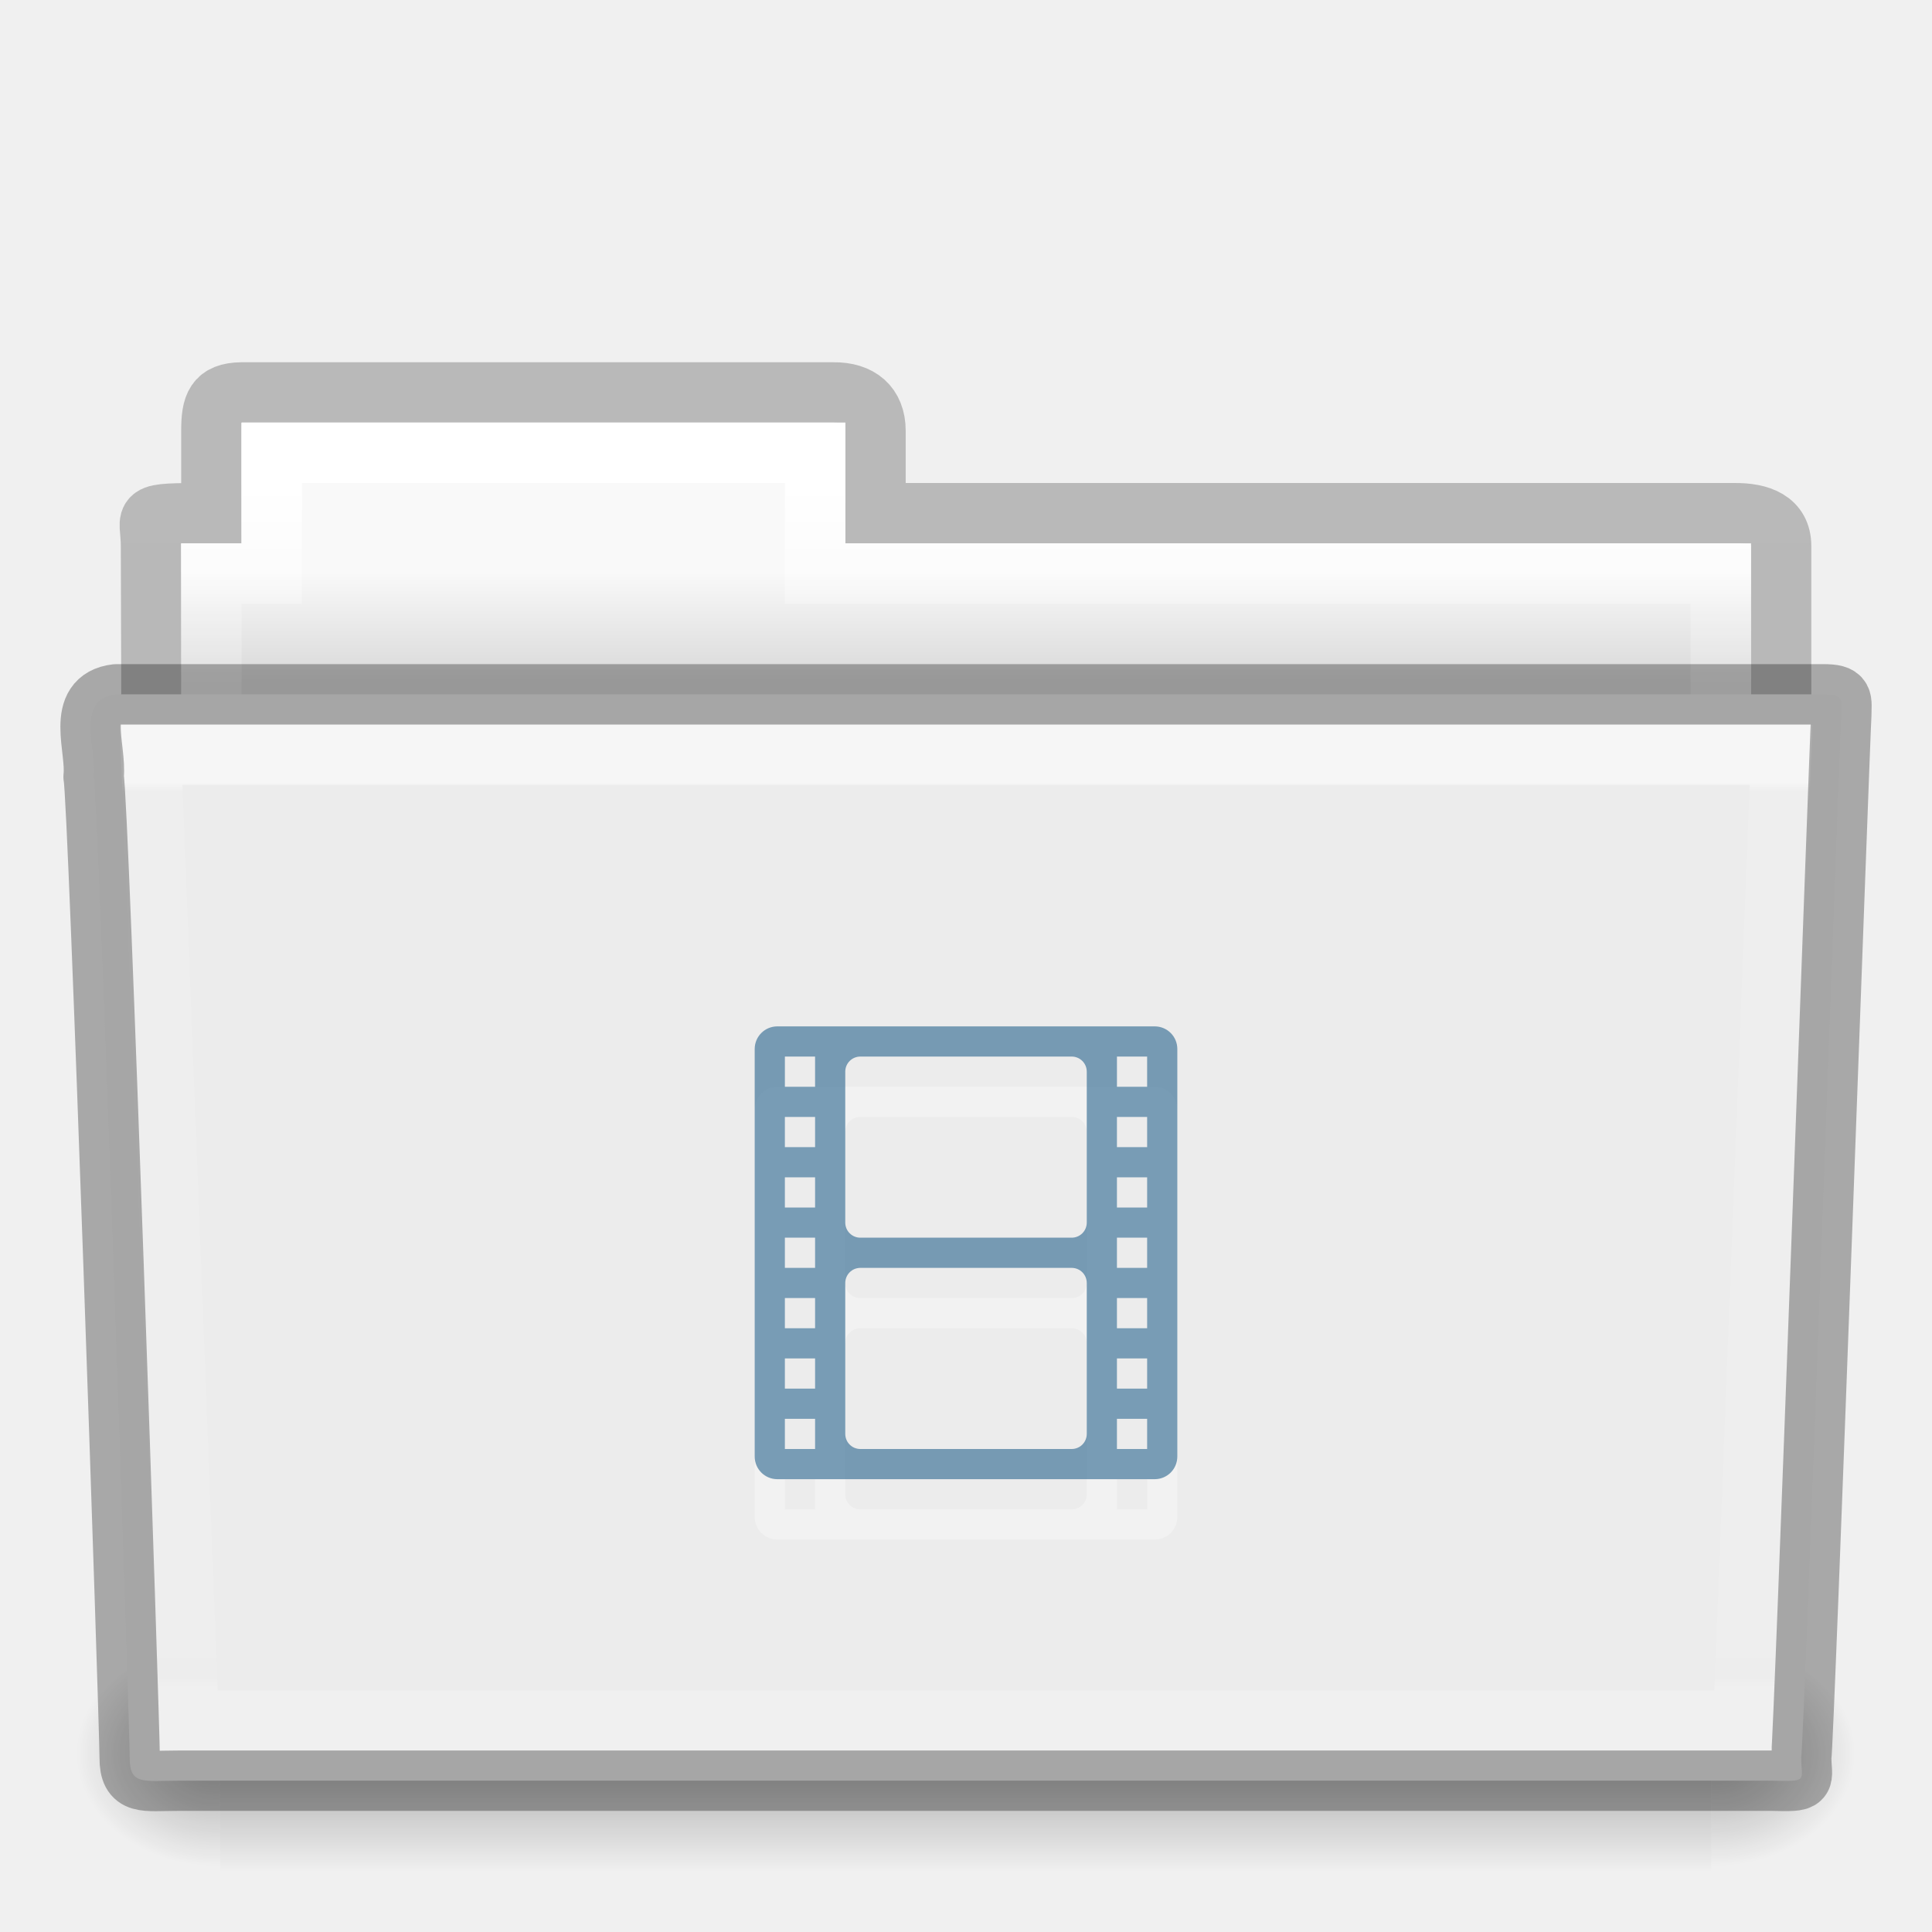
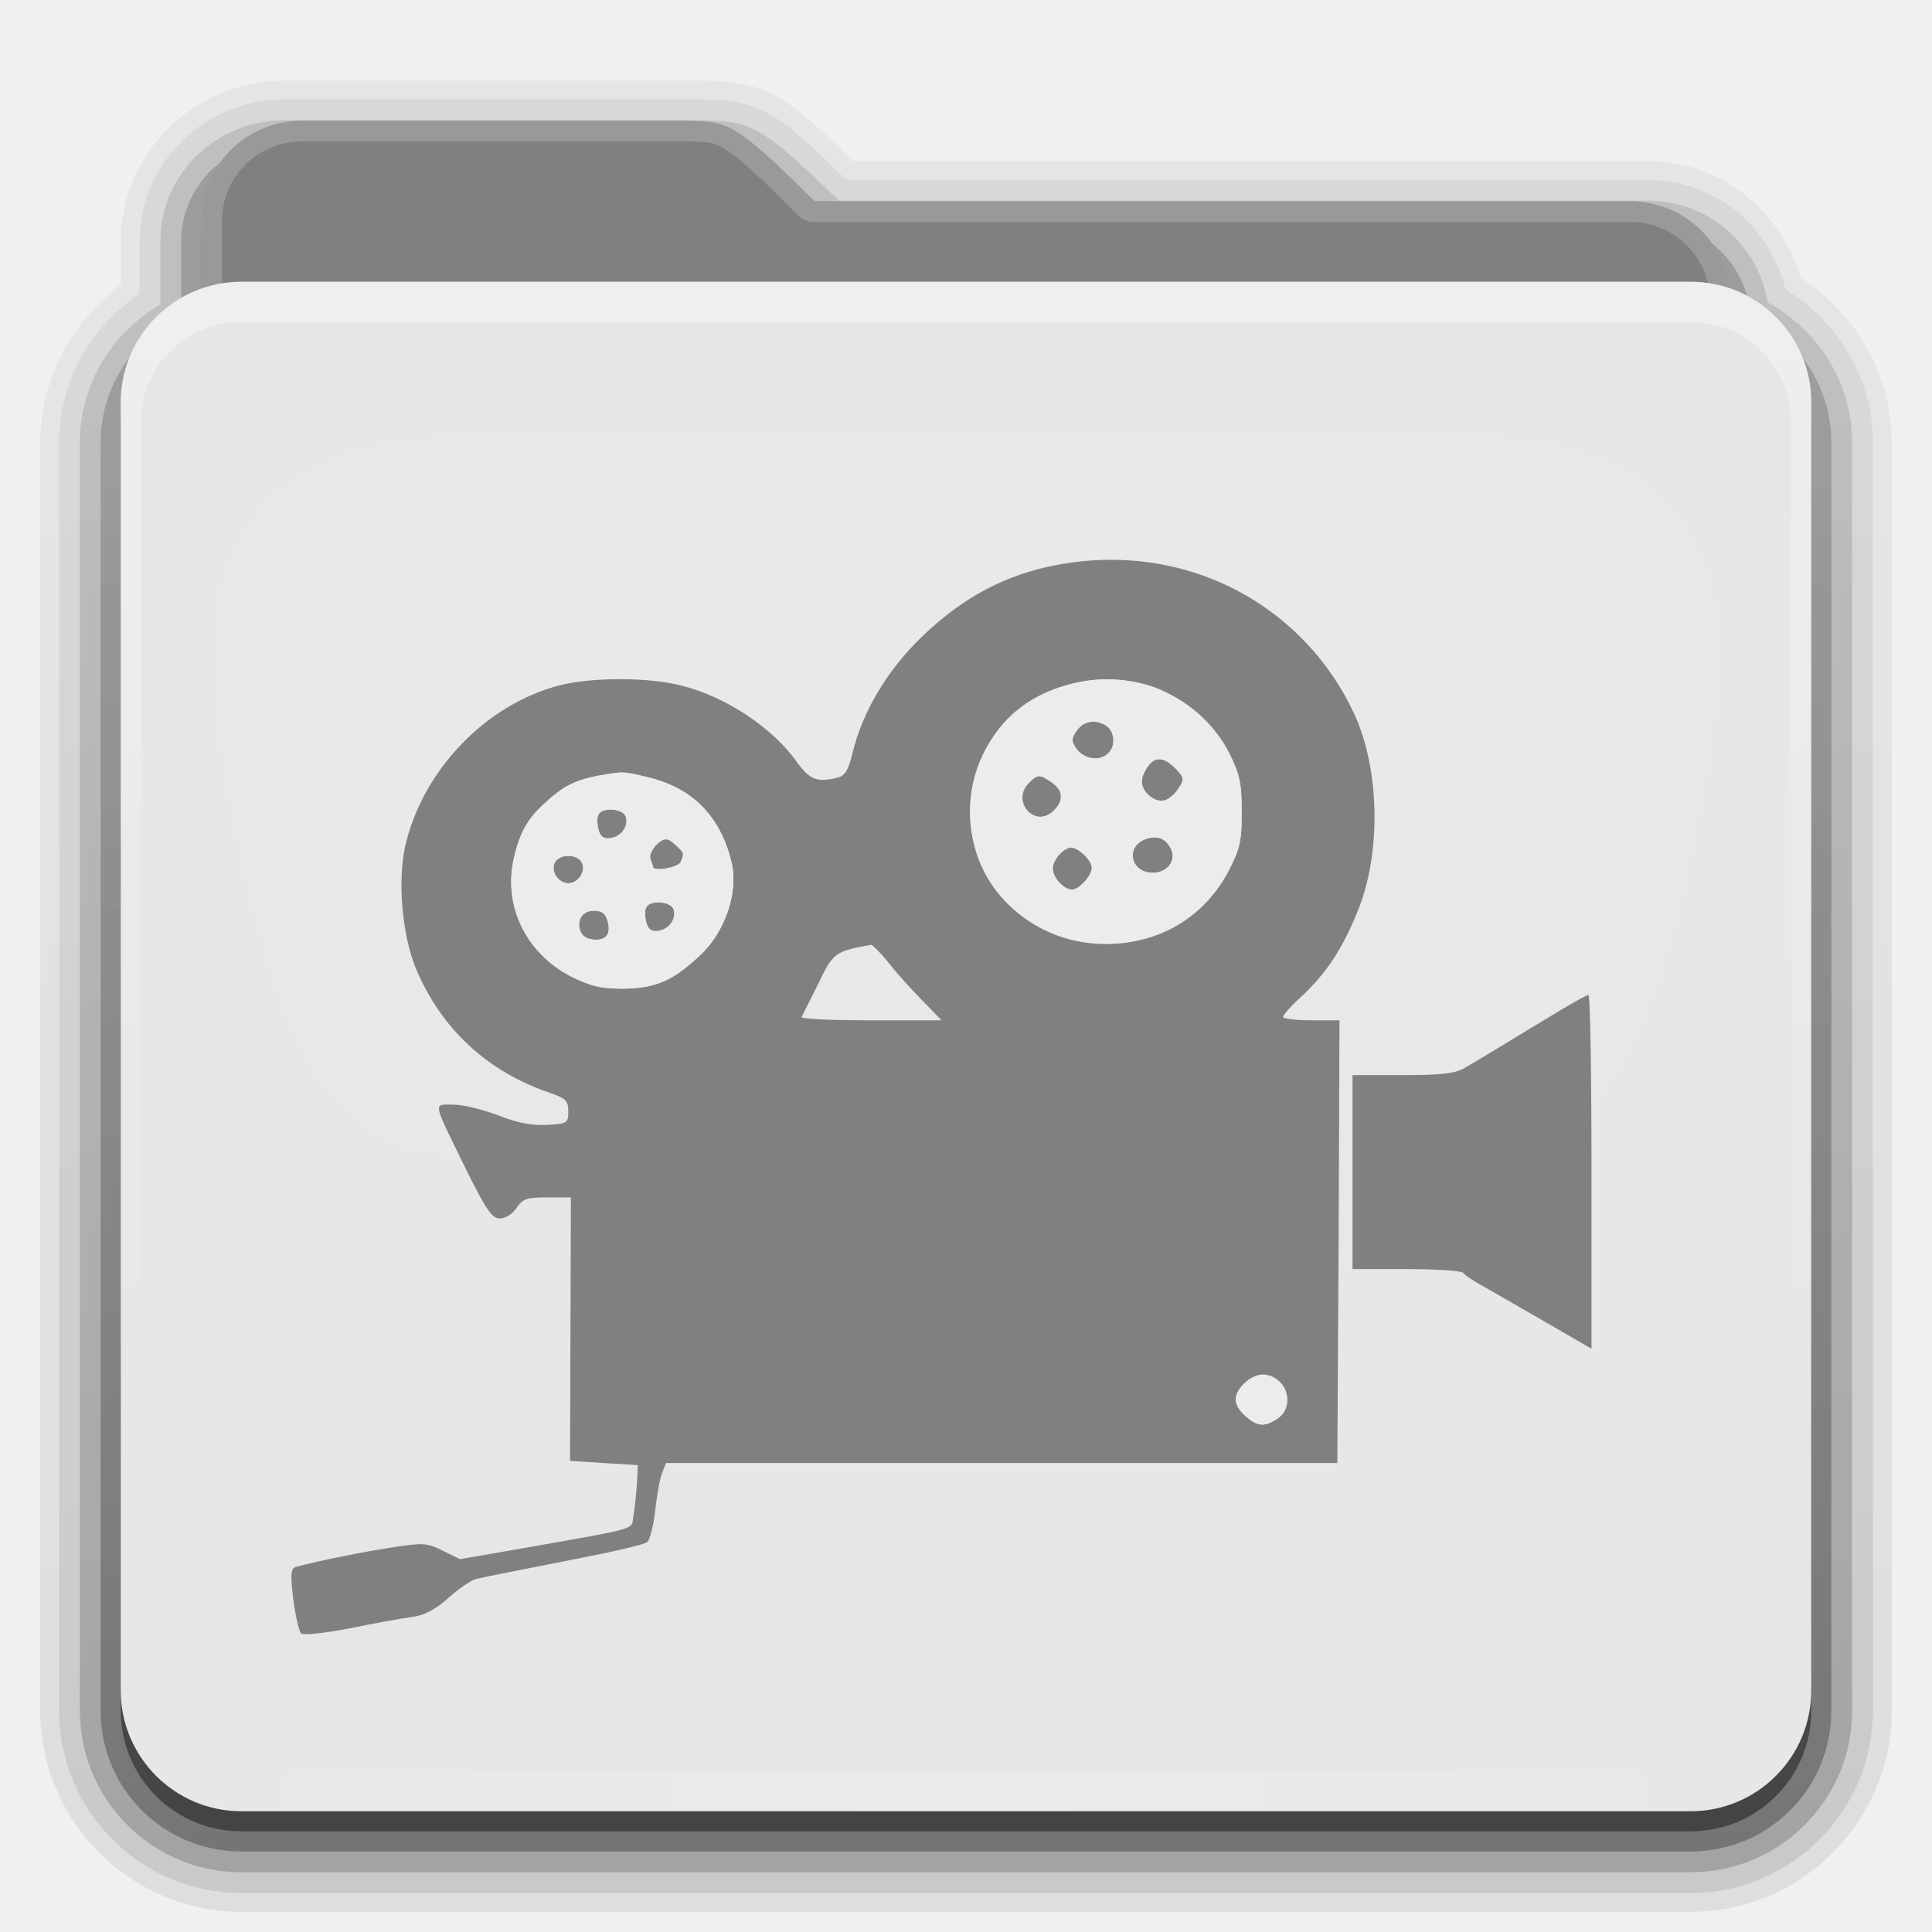
- <svg xmlns="http://www.w3.org/2000/svg" xmlns:xlink="http://www.w3.org/1999/xlink" version="1.1" width="32" height="32" id="svg15834">
-   <defs id="defs15836">
-     <linearGradient x1="27.557" y1="7.163" x2="27.557" y2="21.387" id="linearGradient14536" xlink:href="#linearGradient3454-2-5-0-3-4" gradientUnits="userSpaceOnUse" gradientTransform="matrix(0.8918614,0,0,1.053911,3.121269,5.412539)" />
-     <linearGradient id="linearGradient3454-2-5-0-3-4">
-       <stop id="stop3456-4-9-38-1-8" style="stop-color:#ffffff;stop-opacity:1" offset="0" />
-       <stop id="stop3458-39-80-3-5-5" style="stop-color:#ffffff;stop-opacity:0.235" offset="0.01" />
-       <stop id="stop3460-7-0-2-4-2" style="stop-color:#ffffff;stop-opacity:0.157" offset="0.99" />
-       <stop id="stop3462-0-9-8-7-2" style="stop-color:#ffffff;stop-opacity:0.392" offset="1" />
+ <svg xmlns="http://www.w3.org/2000/svg" xmlns:xlink="http://www.w3.org/1999/xlink" version="1.0" width="96" height="96" id="svg2408">
+   <defs id="defs2410">
+     <linearGradient id="linearGradient4008">
+       <stop id="stop4010" style="stop-color:#82b9d8;stop-opacity:1" offset="0" />
+       <stop id="stop4012" style="stop-color:#589bbe;stop-opacity:1" offset="0.717" />
+       <stop id="stop4014" style="stop-color:#3d809f;stop-opacity:1" offset="1" />
    </linearGradient>
-     <linearGradient x1="22.935" y1="49.629" x2="22.809" y2="36.658" id="linearGradient14542" xlink:href="#linearGradient6129-963-697-142-998-580-273-5" gradientUnits="userSpaceOnUse" gradientTransform="matrix(0.7467531,0,0,0.6554922,-1.921451,1.167619)" />
-     <linearGradient id="linearGradient6129-963-697-142-998-580-273-5">
-       <stop id="stop2661-1" style="stop-color:#0a0a0a;stop-opacity:0.498" offset="0" />
-       <stop id="stop2663-85" style="stop-color:#0a0a0a;stop-opacity:0" offset="1" />
+     <linearGradient id="linearGradient3874">
+       <stop id="stop3876" style="stop-color:#ffffff;stop-opacity:1" offset="0" />
+       <stop id="stop3878" style="stop-color:#ffffff;stop-opacity:0" offset="1" />
    </linearGradient>
-     <linearGradient x1="35.793" y1="17.118" x2="35.793" y2="43.761" id="linearGradient14548" xlink:href="#linearGradient4632-0-6-4-3-4" gradientUnits="userSpaceOnUse" gradientTransform="matrix(0.6444443,0,0,0.642857,0.5339594,0.892859)" />
-     <linearGradient id="linearGradient4632-0-6-4-3-4">
-       <stop id="stop4634-4-4-7-7-4" style="stop-color:#b4cee1;stop-opacity:1" offset="0" />
-       <stop id="stop4636-3-1-5-1-3" style="stop-color:#5d9fcd;stop-opacity:1" offset="1" />
+     <linearGradient x1="11.794" y1="3.213" x2="11.794" y2="20.137" id="linearGradient3317" gradientUnits="userSpaceOnUse" gradientTransform="scale(1.059853,0.9435274)">
+       <stop id="stop3319" style="stop-color:#3c8fc2;stop-opacity:1" offset="0" />
+       <stop id="stop3321" style="stop-color:#2174a6;stop-opacity:1" offset="1" />
    </linearGradient>
-     <linearGradient x1="302.857" y1="366.648" x2="302.857" y2="609.505" id="linearGradient14558" xlink:href="#linearGradient5048-585-0" gradientUnits="userSpaceOnUse" gradientTransform="matrix(0.05114282,0,0,0.01591575,-2.489957,22.29927)" />
-     <linearGradient id="linearGradient5048-585-0">
-       <stop id="stop2667-18" style="stop-color:#000000;stop-opacity:0" offset="0" />
-       <stop id="stop2669-9" style="stop-color:#000000;stop-opacity:1" offset="0.5" />
-       <stop id="stop2671-33" style="stop-color:#000000;stop-opacity:0" offset="1" />
+     <linearGradient x1="48.036" y1="25.911" x2="48.036" y2="85.821" id="linearGradient3361" xlink:href="#linearGradient3317" gradientUnits="userSpaceOnUse" />
+     <linearGradient id="linearGradient3187">
+       <stop id="stop3189" style="stop-color:#589dbe;stop-opacity:1" offset="0" />
+       <stop id="stop3191" style="stop-color:#83b0cc;stop-opacity:1" offset="1" />
    </linearGradient>
-     <radialGradient cx="605.714" cy="486.648" r="117.143" fx="605.714" fy="486.648" id="radialGradient14560" xlink:href="#linearGradient5060-179-67" gradientUnits="userSpaceOnUse" gradientTransform="matrix(0.01983573,0,0,0.01591575,16.38765,22.29927)" />
-     <linearGradient id="linearGradient5060-179-67">
-       <stop id="stop2675-81" style="stop-color:#000000;stop-opacity:1" offset="0" />
-       <stop id="stop2677-2" style="stop-color:#000000;stop-opacity:0" offset="1" />
+     <linearGradient x1="45.448" y1="80.472" x2="45.448" y2="7.017" id="ButtonShadow" gradientUnits="userSpaceOnUse" gradientTransform="matrix(1.005865,0,0,0.994169,0,12)">
+       <stop id="stop3750" style="stop-color:#000000;stop-opacity:1" offset="0" />
+       <stop id="stop3752" style="stop-color:#000000;stop-opacity:0.588" offset="1" />
    </linearGradient>
-     <radialGradient cx="605.714" cy="486.648" r="117.143" fx="605.714" fy="486.648" id="radialGradient14562" xlink:href="#linearGradient5060-820-4" gradientUnits="userSpaceOnUse" gradientTransform="matrix(-0.01983573,0,0,0.01591575,15.60139,22.29927)" />
-     <linearGradient id="linearGradient5060-820-4">
-       <stop id="stop2681-5" style="stop-color:#000000;stop-opacity:1" offset="0" />
-       <stop id="stop2683-00" style="stop-color:#000000;stop-opacity:0" offset="1" />
+     <linearGradient x1="48" y1="78" x2="48" y2="5.988" id="linearGradient3706" xlink:href="#linearGradient3874" gradientUnits="userSpaceOnUse" gradientTransform="translate(0,8)" />
+     <filter color-interpolation-filters="sRGB" id="filter3174">
+       <feGaussianBlur id="feGaussianBlur3176" stdDeviation="1.71" />
+     </filter>
+     <linearGradient x1="45.448" y1="80.472" x2="45.448" y2="5.297" id="linearGradient3664" xlink:href="#ButtonShadow" gradientUnits="userSpaceOnUse" gradientTransform="matrix(1.005865,0,0,0.994169,0,12)" />
+     <clipPath id="clipPath3860">
+       <rect width="84" height="72" rx="6" ry="6" x="6" y="18" id="rect3862" style="fill:#ff00ff;fill-opacity:1;fill-rule:nonzero;stroke:none" />
+     </clipPath>
+     <filter x="-0.166" y="-0.197" width="1.331" height="1.394" color-interpolation-filters="sRGB" id="filter3870">
+       <feGaussianBlur id="feGaussianBlur3872" stdDeviation="5.17" />
+     </filter>
+     <linearGradient id="linearGradient3699">
+       <stop id="stop3701" style="stop-color:#3481a6;stop-opacity:0.784" offset="0" />
+       <stop id="stop3703" style="stop-color:#3481a6;stop-opacity:0.392" offset="1" />
    </linearGradient>
-     <linearGradient x1="21.37" y1="4.732" x2="21.37" y2="34.143" id="linearGradient14568" xlink:href="#linearGradient4325" gradientUnits="userSpaceOnUse" gradientTransform="matrix(0.5438356,0,0,0.6146641,3.269319,5.091139)" />
-     <linearGradient id="linearGradient4325">
-       <stop id="stop4327" style="stop-color:#ffffff;stop-opacity:1" offset="0" />
-       <stop id="stop4329" style="stop-color:#ffffff;stop-opacity:0.235" offset="0.111" />
-       <stop id="stop4331" style="stop-color:#ffffff;stop-opacity:0.157" offset="0.99" />
-       <stop id="stop4333" style="stop-color:#ffffff;stop-opacity:0.392" offset="1" />
+     <linearGradient x1="48.022" y1="22.933" x2="48.022" y2="81.481" id="linearGradient3123" xlink:href="#linearGradient3874" gradientUnits="userSpaceOnUse" />
+     <linearGradient x1="34.86" y1="16.275" x2="34.86" y2="26.987" id="linearGradient3105" xlink:href="#linearGradient4008" gradientUnits="userSpaceOnUse" gradientTransform="matrix(0.72,0,0,0.72,1.92,-5.52)" />
+     <linearGradient x1="43" y1="91" x2="43" y2="7" id="linearGradient3952" xlink:href="#ButtonShadow" gradientUnits="userSpaceOnUse" />
+     <linearGradient x1="45" y1="92" x2="45" y2="7" id="linearGradient3961" xlink:href="#ButtonShadow" gradientUnits="userSpaceOnUse" />
+     <linearGradient x1="45" y1="92" x2="45" y2="7" id="linearGradient3969" xlink:href="#ButtonShadow" gradientUnits="userSpaceOnUse" />
+     <linearGradient x1="45" y1="92" x2="45" y2="7" id="linearGradient3977" xlink:href="#ButtonShadow" gradientUnits="userSpaceOnUse" />
+     <linearGradient x1="45" y1="92" x2="45" y2="7" id="linearGradient3986" xlink:href="#ButtonShadow" gradientUnits="userSpaceOnUse" />
+     <linearGradient x1="51.643" y1="76.143" x2="51.643" y2="31.478" id="linearGradient3086" xlink:href="#linearGradient3699" gradientUnits="userSpaceOnUse" gradientTransform="translate(0,-2)" />
+     <linearGradient x1="51.643" y1="76.143" x2="51.643" y2="31.478" id="linearGradient4078" xlink:href="#linearGradient3699" gradientUnits="userSpaceOnUse" gradientTransform="translate(0,-2)" />
+     <linearGradient x1="51.643" y1="76.143" x2="51.643" y2="31.478" id="linearGradient4091" xlink:href="#linearGradient3699" gradientUnits="userSpaceOnUse" gradientTransform="translate(0,-2)" />
+     <linearGradient x1="51.643" y1="76.143" x2="51.643" y2="31.478" id="linearGradient4104" xlink:href="#linearGradient3699" gradientUnits="userSpaceOnUse" gradientTransform="translate(0,-2)" />
+     <radialGradient cx="48" cy="90.172" r="42" fx="48" fy="90.172" id="radialGradient2874" xlink:href="#linearGradient3737-5" gradientUnits="userSpaceOnUse" gradientTransform="matrix(1.157313,0,0,0.9959077,-7.551021,0.197132)" />
+     <linearGradient id="linearGradient3737-5">
+       <stop id="stop3739-0" style="stop-color:#ffffff;stop-opacity:1" offset="0" />
+       <stop id="stop3741-4" style="stop-color:#ffffff;stop-opacity:0" offset="1" />
    </linearGradient>
-     <linearGradient x1="62.989" y1="13" x2="62.989" y2="16" id="linearGradient14574" xlink:href="#linearGradient4646-7-4-3-5" gradientUnits="userSpaceOnUse" gradientTransform="matrix(0.6190476,0,0,0.6190476,-30.39137,1.428569)" />
-     <linearGradient id="linearGradient4646-7-4-3-5">
-       <stop id="stop4648-8-0-3-6" style="stop-color:#f9f9f9;stop-opacity:1" offset="0" />
-       <stop id="stop4650-1-7-3-4" style="stop-color:#d8d8d8;stop-opacity:1" offset="1" />
+     <linearGradient id="linearGradient3737">
+       <stop id="stop3739" style="stop-color:#ffffff;stop-opacity:1" offset="0" />
+       <stop id="stop3741" style="stop-color:#ffffff;stop-opacity:0" offset="1" />
    </linearGradient>
-     <linearGradient id="linearGradient3104-8-8-97-4-6-11-5-5-0">
-       <stop id="stop3106-5-4-3-5-0-2-1-0-6" style="stop-color:#000000;stop-opacity:0.322" offset="0" />
-       <stop id="stop3108-4-3-7-8-2-0-7-9-1" style="stop-color:#000000;stop-opacity:0.278" offset="1" />
-     </linearGradient>
-     <linearGradient x1="-51.786" y1="53.514" x2="-51.786" y2="3.634" id="linearGradient15794" xlink:href="#linearGradient3104-8-8-97-4-6-11-5-5-0" gradientUnits="userSpaceOnUse" gradientTransform="matrix(0.5070338,0,0,0.5030026,68.02966,1.329769)" />
+     <linearGradient x1="36.357" y1="16" x2="36.357" y2="73.995" id="linearGradient3916" xlink:href="#linearGradient3737" gradientUnits="userSpaceOnUse" />
+     <linearGradient x1="49" y1="72" x2="49" y2="38.758" id="linearGradient3100" xlink:href="#linearGradient3699" gradientUnits="userSpaceOnUse" gradientTransform="translate(-2,-4)" />
+     <linearGradient x1="56" y1="76" x2="56" y2="32" id="linearGradient3087" xlink:href="#linearGradient3699" gradientUnits="userSpaceOnUse" gradientTransform="translate(0,-2)" />
+     <linearGradient x1="51.551" y1="75.568" x2="51.551" y2="31.732" id="linearGradient3116" xlink:href="#linearGradient3699" gradientUnits="userSpaceOnUse" gradientTransform="translate(0,-2)" />
+     <linearGradient x1="47" y1="76" x2="47" y2="33.086" id="linearGradient3078" xlink:href="#linearGradient3699" gradientUnits="userSpaceOnUse" gradientTransform="translate(0,-2)" />
+     <linearGradient x1="48" y1="76" x2="48" y2="27.531" id="linearGradient3098" xlink:href="#linearGradient3699" gradientUnits="userSpaceOnUse" />
+     <linearGradient x1="41.019" y1="75.72" x2="41.019" y2="31.848" id="linearGradient3300" xlink:href="#linearGradient3699" gradientUnits="userSpaceOnUse" gradientTransform="translate(-1.034053,-0.4185932)" />
  </defs>
-   <g id="layer1">
-     <path d="m 4.001,6.5 c -0.433,0.005 -0.5,0.217 -0.5,0.635 l 0,1.365 c -1.246,0 -1,-0.002 -1,0.544 0.022,6.533 0,6.901 0,7.456 0.901,0 27,-2.349 27,-3.36 l 0,-4.096 c 0,-0.418 -0.348,-0.549 -0.781,-0.544 l -14.219,0 0,-1.365 c 0,-0.418 -0.264,-0.64 -0.698,-0.635 l -9.802,0 z" id="use7651" style="opacity:0.8;color:#000000;fill:none;stroke:url(#linearGradient15794);stroke-width:1;stroke-linecap:butt;stroke-linejoin:miter;stroke-miterlimit:4;stroke-opacity:1;stroke-dasharray:none;stroke-dashoffset:0;marker:none;visibility:visible;display:inline;overflow:visible;enable-background:accumulate" />
-     <path d="m 4.001,7 0,2 -1,0 0,4 26,0 0,-4 -15,0 0,-2 -10,0 z" id="use7653" style="color:#000000;fill:url(#linearGradient14574);fill-opacity:1;fill-rule:nonzero;stroke:none;stroke-width:1;marker:none;visibility:visible;display:inline;overflow:visible;enable-background:accumulate" />
-     <path d="m 4.501,7.5 0,2 -1,0 0,4 25,0 0,-4 -15,0 0,-2 -9,0 z" id="use7655" style="color:#000000;fill:none;stroke:url(#linearGradient14568);stroke-width:1;stroke-linecap:round;stroke-linejoin:miter;stroke-miterlimit:4;stroke-opacity:1;stroke-dasharray:none;stroke-dashoffset:0;marker:none;visibility:visible;display:inline;overflow:visible;enable-background:accumulate" />
-     <g transform="translate(6.1935663e-4,-1.000001)" id="use7657">
-       <rect width="24.695" height="3.865" x="3.647" y="28.135" id="rect14552" style="opacity:0.3;fill:url(#linearGradient14558);fill-opacity:1;fill-rule:nonzero;stroke:none;stroke-width:1;marker:none;visibility:visible;display:inline;overflow:visible" />
-       <path d="m 28.342,28.135 c 0,0 0,3.865 0,3.865 1.021,0.007 2.469,-0.866 2.469,-1.933 0,-1.067 -1.14,-1.932 -2.469,-1.932 z" id="path14554" style="opacity:0.3;fill:url(#radialGradient14560);fill-opacity:1;fill-rule:nonzero;stroke:none;stroke-width:1;marker:none;visibility:visible;display:inline;overflow:visible" />
-       <path d="m 3.647,28.135 c 0,0 0,3.865 0,3.865 -1.021,0.007 -2.469,-0.866 -2.469,-1.933 0,-1.067 1.14,-1.932 2.469,-1.932 z" id="path14556" style="opacity:0.3;fill:url(#radialGradient14562);fill-opacity:1;fill-rule:nonzero;stroke:none;stroke-width:1;marker:none;visibility:visible;display:inline;overflow:visible" />
+   <g id="layer2" style="display:none">
+     <path d="M 14.969,8.803 C 13.329,8.803 12,10.085 12,11.678 L 12,19 c -3.324,0 -7,2.676 -7,6 l 0,61 c 0,3.324 2.676,6 6,6 l 74,0 c 3.324,0 6,-2.676 6,-6 l 0,-61 c 0,-3.324 -3.747,-6 -7.071,-6 l 0,-0.135 c 0,-2.389 -1.978,-4.312 -4.438,-4.312 l -43.335,0 -1.469,-2.875 C 33.954,10.253 33.359,8.803 31.719,8.803 l -16.75,0 z" id="rect3745" style="opacity:0.9;fill:url(#linearGradient3664);fill-opacity:1;fill-rule:nonzero;stroke:none;filter:url(#filter3174)" />
+   </g>
+   <g id="layer4" style="display:inline">
+     <path d="M 14.125,4 C 9.691,4 6,7.568 6,12 l 0,2.156 C 3.624,15.958 2,18.759 2,22 l 0,63 c 0,5.504 4.496,10 10,10 l 72,0 c 5.504,0 10,-4.496 10,-10 L 94,22 C 94,18.517 92.147,15.547 89.469,13.781 88.482,10.492 85.526,8 81.875,8 l -39.5,0 C 40.972,6.645 39.835,5.49 38.688,4.844 37.192,4.001 35.757,4.03 34.875,4 a 0.928,0.928 0 0 0 -0.031,0 c -0.001,-1.73e-5 -0.03,-1.73e-5 -0.031,0 L 34.781,4 14.125,4 z" id="path3984" style="opacity:0.08;fill:url(#linearGradient3986);fill-opacity:1;fill-rule:nonzero;stroke:none;display:inline" />
+     <path d="M 14.125,4.938 C 10.184,4.938 6.938,8.081 6.938,12 l 0,2.594 c -2.383,1.622 -4,4.294 -4,7.406 l 0,63 c 0,5.001 4.061,9.062 9.062,9.062 l 72,0 c 5.001,0 9.062,-4.061 9.062,-9.062 l 0,-63 c 0,-3.261 -1.773,-6.04 -4.344,-7.625 C 87.958,11.279 85.241,8.938 81.875,8.938 l -39.812,0 C 40.465,7.396 39.29,6.26 38.219,5.656 36.946,4.939 35.771,4.969 34.844,4.938 a 1.044,1.044 0 0 0 -0.031,0 c -10e-7,0 -0.031,0 -0.031,0 l -20.656,0 z" id="path3975" style="opacity:0.1;fill:url(#linearGradient3977);fill-opacity:1;fill-rule:nonzero;stroke:none;display:inline" />
+     <path d="M 14.125,5.969 C 10.736,5.969 7.969,8.657 7.969,12 l 0,3.125 c -2.375,1.394 -4,3.92 -4,6.875 l 0,63 c 0,4.438 3.593,8.031 8.031,8.031 l 72,0 c 4.438,0 8.031,-3.593 8.031,-8.031 l 0,-63 c 0,-3.032 -1.712,-5.604 -4.188,-6.969 -0.492,-2.86 -2.929,-5.062 -5.969,-5.062 l -40.188,0 C 39.853,8.194 38.679,7.103 37.719,6.562 36.681,5.978 35.778,6.001 34.812,5.969 a 1.044,1.044 0 0 0 -0.031,0 l -20.656,0 z" id="path3967" style="opacity:0.2;fill:url(#linearGradient3969);fill-opacity:1;fill-rule:nonzero;stroke:none;display:inline" />
+     <path d="M 14.125,7 C 11.282,7 9,9.23 9,12 l 0,3.688 C 6.636,16.809 5,19.2 5,22 l 0,63 c 0,3.878 3.122,7 7,7 l 72,0 c 3.878,0 7,-3.122 7,-7 L 91,22 C 91,19.19 89.347,16.804 86.969,15.688 86.799,13.069 84.607,11 81.875,11 l -40.594,0 c -4.221,-4.112 -4.503,-3.933 -6.5,-4 L 14.125,7 z" id="path3908-1" style="opacity:0.3;fill:url(#linearGradient3961);fill-opacity:1;fill-rule:nonzero;stroke:none;display:inline" />
+     <path d="m 15,7 c -2.77,0 -5,2.23 -5,5 l 0,3.344 C 7.666,16.165 6,18.379 6,21 l 0,64 c 0,3.324 2.676,6 6,6 l 72,0 c 3.324,0 6,-2.676 6,-6 L 90,21 C 90,18.358 88.3,16.149 85.938,15.344 85.611,12.893 83.542,11 81,11 L 40.469,11 C 36.356,6.888 36.102,7.067 34.156,7 L 15,7 z" id="path3941" style="opacity:0.45;fill:url(#linearGradient3952);fill-opacity:1;fill-rule:nonzero;stroke:none;display:inline" />
+   </g>
+   <g id="layer3" style="display:inline">
+     <rect width="75" height="62.679" rx="6" ry="6" x="10.536" y="23.143" id="rect3352" style="fill:url(#linearGradient3361);fill-opacity:1;fill-rule:nonzero;stroke:none;display:inline" />
+     <path d="m 15,6 c -2.77,0 -5,2.23 -5,5 l 0,59.812 c 0,2.393 1.919,4.312 4.312,4.312 l 67.375,0 C 84.081,75.125 86,73.206 86,70.812 L 86,15 c 0,-2.77 -2.23,-5 -5,-5 L 40.469,10 C 36.356,5.888 36.102,6.067 34.156,6 z" id="path3908" style="fill:#808080;fill-opacity:1;fill-rule:nonzero;stroke:none;display:inline" />
+     <path d="m 15,6 c -2.77,0 -5,2.23 -5,5 l 0,59.812 c 0,2.393 1.919,4.312 4.312,4.312 l 67.375,0 C 84.081,75.125 86,73.206 86,70.812 L 86,15 c 0,-2.77 -2.23,-5 -5,-5 L 40.469,10 C 36.356,5.888 36.102,6.067 34.156,6 L 15,6 z m 0,1.031 19.125,0 0.031,0 c 0.965,0.031 1.193,-0.017 1.812,0.344 0.63,0.367 1.707,1.332 3.75,3.375 a 1.044,1.044 0 0 0 0.75,0.281 l 40.531,0 c 2.21,0 3.969,1.759 3.969,3.969 l 0,55.812 c 0,1.835 -1.446,3.281 -3.281,3.281 l -67.375,0 c -1.835,0 -3.281,-1.446 -3.281,-3.281 l 0,-59.812 c 0,-2.21 1.759,-3.969 3.969,-3.969 z" id="path3108" style="opacity:0.2;fill:#ffffff;fill-opacity:1;fill-rule:nonzero;stroke:none;display:inline" />
+   </g>
+   <g id="layer1" style="display:inline">
+     <rect width="84" height="76" rx="6" ry="6" x="6" y="14" id="rect2419" style="fill:#e6e6e6;fill-opacity:1;fill-rule:nonzero;stroke:none" />
+     <path d="m 12,14 c -3.324,0 -6,2.676 -6,6 l 0,2 0,60 0,2 c 0,0.335 0.041,0.651 0.094,0.969 0.049,0.296 0.097,0.597 0.188,0.875 0.01,0.03 0.021,0.064 0.031,0.094 0.099,0.288 0.235,0.547 0.375,0.812 0.145,0.274 0.316,0.536 0.5,0.781 0.184,0.246 0.374,0.473 0.594,0.688 0.44,0.428 0.943,0.815 1.5,1.094 0.279,0.14 0.573,0.247 0.875,0.344 -0.256,-0.1 -0.487,-0.236 -0.719,-0.375 -0.007,-0.004 -0.024,0.004 -0.031,0 -0.032,-0.019 -0.062,-0.043 -0.094,-0.062 -0.12,-0.077 -0.231,-0.164 -0.344,-0.25 -0.106,-0.081 -0.213,-0.161 -0.312,-0.25 C 8.478,88.557 8.309,88.373 8.156,88.188 8.049,88.057 7.938,87.922 7.844,87.781 7.819,87.743 7.805,87.695 7.781,87.656 7.716,87.553 7.651,87.452 7.594,87.344 7.493,87.149 7.388,86.928 7.312,86.719 7.305,86.697 7.289,86.678 7.281,86.656 7.249,86.564 7.245,86.469 7.219,86.375 7.188,86.268 7.148,86.172 7.125,86.062 7.052,85.721 7,85.364 7,85 L 7,83 7,23 7,21 c 0,-2.782 2.218,-5 5,-5 l 2,0 68,0 2,0 c 2.782,0 5,2.218 5,5 l 0,2 0,60 0,2 c 0,0.364 -0.052,0.721 -0.125,1.062 -0.044,0.207 -0.088,0.398 -0.156,0.594 -0.008,0.022 -0.023,0.041 -0.031,0.062 -0.063,0.174 -0.138,0.367 -0.219,0.531 -0.042,0.083 -0.079,0.17 -0.125,0.25 -0.055,0.097 -0.127,0.188 -0.188,0.281 -0.094,0.141 -0.205,0.276 -0.312,0.406 -0.143,0.174 -0.303,0.347 -0.469,0.5 -0.011,0.01 -0.02,0.021 -0.031,0.031 -0.138,0.126 -0.285,0.234 -0.438,0.344 -0.103,0.073 -0.204,0.153 -0.312,0.219 -0.007,0.004 -0.024,-0.004 -0.031,0 -0.232,0.139 -0.463,0.275 -0.719,0.375 0.302,-0.097 0.596,-0.204 0.875,-0.344 0.557,-0.279 1.06,-0.666 1.5,-1.094 0.22,-0.214 0.409,-0.442 0.594,-0.688 0.184,-0.246 0.355,-0.508 0.5,-0.781 0.14,-0.265 0.276,-0.525 0.375,-0.812 0.01,-0.031 0.021,-0.063 0.031,-0.094 0.09,-0.278 0.139,-0.579 0.188,-0.875 C 89.959,84.651 90,84.335 90,84 l 0,-2 0,-60 0,-2 c 0,-3.324 -2.676,-6 -6,-6 z" id="rect3728" style="opacity:0.35;fill:url(#linearGradient3916);fill-opacity:1;fill-rule:nonzero;stroke:none;display:inline" />
+     <path d="M 12,90 C 8.676,90 6,87.324 6,84 L 6,82 6,26 6,24 c 0,-0.335 0.041,-0.651 0.094,-0.969 0.049,-0.296 0.097,-0.597 0.188,-0.875 0.01,-0.03 0.021,-0.064 0.031,-0.094 0.099,-0.288 0.235,-0.547 0.375,-0.812 0.145,-0.274 0.316,-0.536 0.5,-0.781 0.184,-0.246 0.374,-0.473 0.594,-0.688 0.44,-0.428 0.943,-0.815 1.5,-1.094 0.279,-0.14 0.573,-0.247 0.875,-0.344 -0.256,0.1 -0.487,0.236 -0.719,0.375 -0.007,0.004 -0.024,-0.004 -0.031,0 -0.032,0.019 -0.062,0.043 -0.094,0.062 -0.12,0.077 -0.231,0.164 -0.344,0.25 -0.106,0.081 -0.213,0.161 -0.312,0.25 -0.178,0.161 -0.347,0.345 -0.5,0.531 -0.108,0.13 -0.218,0.265 -0.312,0.406 -0.025,0.038 -0.038,0.086 -0.062,0.125 -0.065,0.103 -0.13,0.205 -0.188,0.312 -0.101,0.195 -0.206,0.416 -0.281,0.625 C 7.305,21.303 7.289,21.322 7.281,21.344 7.249,21.436 7.245,21.531 7.219,21.625 7.188,21.732 7.148,21.828 7.125,21.938 7.052,22.279 7,22.636 7,23 l 0,2 0,56 0,2 c 0,2.782 2.218,5 5,5 l 2,0 68,0 2,0 c 2.782,0 5,-2.218 5,-5 l 0,-2 0,-56 0,-2 c 0,-0.364 -0.052,-0.721 -0.125,-1.062 -0.044,-0.207 -0.088,-0.398 -0.156,-0.594 -0.008,-0.022 -0.023,-0.041 -0.031,-0.062 -0.063,-0.174 -0.138,-0.367 -0.219,-0.531 -0.042,-0.083 -0.079,-0.17 -0.125,-0.25 -0.055,-0.097 -0.127,-0.188 -0.188,-0.281 -0.094,-0.141 -0.205,-0.276 -0.312,-0.406 -0.143,-0.174 -0.303,-0.347 -0.469,-0.5 -0.011,-0.01 -0.02,-0.021 -0.031,-0.031 -0.138,-0.126 -0.285,-0.234 -0.438,-0.344 -0.103,-0.073 -0.204,-0.153 -0.312,-0.219 -0.007,-0.004 -0.024,0.004 -0.031,0 -0.232,-0.139 -0.463,-0.275 -0.719,-0.375 0.302,0.097 0.596,0.204 0.875,0.344 0.557,0.279 1.06,0.666 1.5,1.094 0.22,0.214 0.409,0.442 0.594,0.688 0.184,0.246 0.355,0.508 0.5,0.781 0.14,0.265 0.276,0.525 0.375,0.812 0.01,0.031 0.021,0.063 0.031,0.094 0.09,0.278 0.139,0.579 0.188,0.875 C 89.959,23.349 90,23.665 90,24 l 0,2 0,56 0,2 c 0,3.324 -2.676,6 -6,6 l -72,0 z" id="path3615" style="opacity:0.2;fill:url(#radialGradient2874);fill-opacity:1;fill-rule:nonzero;stroke:none;display:inline" />
+   </g>
+   <g id="layer5" style="display:inline">
+     <path d="m 15.969,22.531 c -2.846,0.004 -5.433,2.592 -5.438,5.438 l 0,48.062 c 0.004,2.846 2.592,5.433 5.438,5.438 l 64.062,0 c 2.846,-0.004 5.433,-2.592 5.438,-5.438 l 0,-48.062 c -0.004,-2.846 -2.592,-5.433 -5.438,-5.438 z" clip-path="url(#clipPath3860)" id="path3850" style="opacity:0.15;fill:url(#linearGradient3123);fill-opacity:1;fill-rule:nonzero;stroke:none;filter:url(#filter3870)" />
+   </g>
+   <g id="g62472" transform="matrix(0.2158905,0,0,0.2095066,14.31302,27.65334)" style="fill:#808080">
+     <g id="g62440" transform="matrix(0.1,0,0,-0.1,0,257)" style="fill:#808080;stroke:none">
+       <path d="m 1830,2559 c -146,-15 -262,-71 -371,-179 -81,-81 -137,-178 -160,-277 -9,-38 -17,-53 -33,-57 -48,-13 -65,-6 -96,38 -55,80 -163,154 -265,180 -75,20 -204,20 -278,1 -172,-45 -319,-203 -358,-385 -17,-82 -6,-211 26,-289 58,-141 163,-242 305,-292 39,-14 45,-19 45,-45 0,-28 -2,-29 -48,-32 -33,-2 -67,4 -112,22 -35,14 -82,26 -104,26 -48,0 -50,12 29,-154 46,-96 59,-115 77,-116 13,0 29,10 39,25 14,22 24,25 70,25 h 55 l -1,-312 -1,-313 78,-5 78,-5 -2,-45 c -2,-25 -5,-59 -8,-75 -6,-35 20,-27 -265,-79 l -134,-24 -40,20 c -36,19 -46,19 -115,8 C 176,210 74,189 19,174 6,170 5,159 12,97 17,58 25,21 30,16 c 5,-5 51,0 112,12 57,12 122,24 144,27 29,4 54,18 84,46 23,21 51,41 63,44 28,7 80,17 247,51 74,15 140,31 146,36 7,5 15,39 19,75 4,37 11,77 16,90 l 9,23 h 772 773 l 3,525 2,525 h -65 c -36,0 -65,4 -65,8 0,4 18,26 41,47 59,57 95,113 130,202 56,138 52,340 -8,472 -112,245 -357,387 -623,360 z m 164,-299 c 72,-28 139,-88 173,-158 23,-48 28,-70 28,-137 0,-68 -4,-88 -29,-138 -148,-297 -596,-194 -596,138 0,95 43,188 112,244 84,68 211,88 312,51 z M 834,2045 c 98,-26 160,-91 186,-197 18,-71 -13,-168 -72,-224 -63,-61 -102,-78 -178,-79 -163,0 -284,149 -251,306 14,64 31,96 73,135 41,39 67,53 121,64 60,11 57,11 121,-5 z m 547,-437 c 18,-24 53,-64 78,-90 l 45,-48 h -163 c -89,0 -161,3 -159,8 2,4 19,39 38,78 34,74 39,78 122,93 3,0 21,-18 39,-41 z m 901,-995 c 25,-23 23,-68 -4,-87 -30,-21 -47,-20 -75,6 -28,27 -29,48 -3,76 25,26 57,28 82,5 z" id="node1" class="node" style="fill:#808080" />
+       <path d="m 1816,2158 c -13,-19 -14,-25 -2,-43 27,-41 86,-27 86,21 0,43 -59,58 -84,22 z" id="node2" class="node" style="fill:#808080" />
+       <path d="m 1983,2078 c -21,-27 -23,-51 -7,-69 23,-25 49,-24 68,3 20,29 20,34 -4,58 -23,23 -43,26 -57,8 z" id="node3" class="node" style="fill:#808080" />
+       <path d="m 1706,2034 c -43,-42 10,-109 54,-69 26,24 25,50 -2,69 -28,20 -33,20 -52,0 z" id="node4" class="node" style="fill:#808080" />
+       <path d="m 1974,1900 c -48,-18 -35,-80 16,-80 35,0 56,30 41,59 -13,24 -31,30 -57,21 z" id="node5" class="node" style="fill:#808080" />
+       <path d="m 1776,1864 c -9,-8 -16,-24 -16,-34 0,-21 25,-50 44,-50 17,0 46,33 46,52 0,17 -31,48 -48,48 -6,0 -18,-7 -26,-16 z" id="node6" class="node" style="fill:#808080" />
+       <path d="m 715,1959 c -4,-5 -4,-21 -1,-35 5,-19 12,-24 28,-22 26,4 43,30 35,52 -7,18 -52,22 -62,5 z" id="node7" class="node" style="fill:#808080" />
+       <path d="m 845,1884 c -9,-9 -14,-23 -11,-31 3,-8 6,-17 6,-19 0,-12 59,-2 64,12 8,21 8,20 -10,38 -20,20 -29,20 -49,0 z" id="node8" class="node" style="fill:#808080" />
+       <path d="m 613,1844 c -8,-22 10,-49 32,-49 10,0 22,7 28,16 15,24 1,49 -28,49 -15,0 -28,-7 -32,-16 z" id="node9" class="node" style="fill:#808080" />
+       <path d="m 825,1739 c -4,-5 -4,-21 -1,-35 5,-19 12,-24 28,-22 26,4 43,30 35,52 -7,18 -52,22 -62,5 z" id="node10" class="node" style="fill:#808080" />
+       <path d="m 674,1716 c -10,-27 1,-51 25,-54 31,-5 45,11 37,42 -5,19 -13,26 -32,26 -13,0 -27,-6 -30,-14 z" id="node11" class="node" style="fill:#808080" />
+       <path d="m 2890,1470 c -128,-80 -150,-94 -182,-113 -21,-13 -53,-17 -143,-17 H 2450 V 1110 880 h 124 c 69,0 127,-4 131,-9 3,-5 24,-20 48,-33 23,-14 88,-52 145,-86 l 102,-61 v 420 c 0,230 -3,419 -7,419 -5,0 -51,-27 -103,-60 z" id="node12" class="node" style="fill:#808080" />
    </g>
-     <path d="m 1.927,11.5 c -0.691,0.08 -0.322,0.903 -0.377,1.365 0.08,0.299 0.598,15.718 0.598,16.247 0,0.46 0.227,0.382 0.801,0.382 8.499,0 17.898,0 26.397,0 0.619,0.014 0.488,0.007 0.488,-0.389 0.045,-0.203 0.64,-16.978 0.663,-17.243 0,-0.279 0.058,-0.362 -0.305,-0.362 -9.076,0 -19.188,0 -28.265,0 z" id="use7659" style="color:#000000;fill:#ececec;fill-opacity:1;fill-rule:nonzero;stroke:none;stroke-width:1;marker:none;visibility:visible;display:inline;overflow:visible;enable-background:accumulate" />
-     <path d="m 1.682,11 28.636,2.7e-4 c 0.414,0 0.682,0.292 0.682,0.655 l -0.673,17.712 c 0.01,0.459 -0.136,0.642 -0.617,0.632 l -27.256,-0.011 c -0.414,0 -0.831,-0.271 -0.831,-0.634 l -0.622,-17.698 c 0,-0.363 0.268,-0.655 0.682,-0.655 z" id="use7661" style="opacity:0.4;fill:#ececec;fill-opacity:0;stroke:none" />
-     <path d="m 2.501,12.5 0.625,16 25.749,0 0.625,-16 z" id="use7663" style="opacity:0.5;color:#000000;fill:none;stroke:url(#linearGradient14536);stroke-width:1;stroke-linecap:round;stroke-linejoin:miter;stroke-miterlimit:4;stroke-opacity:1;stroke-dasharray:none;stroke-dashoffset:0;marker:none;visibility:visible;display:inline;overflow:visible;enable-background:accumulate" />
-     <g transform="matrix(0.5,0,0,0.5,12.00018,18)" id="layer1-3-4-2-8" style="opacity:0.3;color:#000000;fill:#ffffff;fill-opacity:1;fill-rule:nonzero;stroke:none;stroke-width:1.7;marker:none;visibility:visible;display:inline;overflow:visible;enable-background:accumulate">
-       <path d="M 1.75,0 C 1.335,0 1,0.335 1,0.75 l 0,13.5 C 1,14.665 1.335,15 1.75,15 l 12.5,0 C 14.665,15 15,14.665 15,14.25 L 15,0.75 C 15,0.335 14.665,0 14.25,0 L 1.75,0 z M 2,1 3,1 3,2 2,2 2,1 z m 2.5,0 7,0 C 11.777,1 12,1.223 12,1.5 l 0,5 C 12,6.777 11.777,7 11.5,7 l -7,0 C 4.223,7 4,6.777 4,6.5 l 0,-5 C 4,1.223 4.223,1 4.5,1 z m 8.5,0 1,0 0,1 -1,0 0,-1 z M 2,3 3,3 3,4 2,4 2,3 z m 11,0 1,0 0,1 -1,0 0,-1 z M 2,5 3,5 3,6 2,6 2,5 z m 11,0 1,0 0,1 -1,0 0,-1 z M 2,7 3,7 3,8 2,8 2,7 z m 11,0 1,0 0,1 -1,0 0,-1 z m -8.5,1 7,0 C 11.777,8 12,8.223 12,8.5 l 0,5 c 0,0.277 -0.223,0.5 -0.5,0.5 l -7,0 C 4.223,14 4,13.777 4,13.5 l 0,-5 C 4,8.223 4.223,8 4.5,8 z M 2,9 3,9 3,10 2,10 2,9 z m 11,0 1,0 0,1 -1,0 0,-1 z m -11,2 1,0 0,1 -1,0 0,-1 z m 11,0 1,0 0,1 -1,0 0,-1 z m -11,2 1,0 0,1 -1,0 0,-1 z m 11,0 1,0 0,1 -1,0 0,-1 z" id="rect3032-7-3-8" style="color:#000000;fill:#ffffff;fill-opacity:1;fill-rule:nonzero;stroke:none;stroke-width:1.7;marker:none;visibility:visible;display:inline;overflow:visible;enable-background:accumulate" />
+     <g id="g62445" transform="matrix(0.1,0,0,-0.1,0,257)" style="fill:#ececec;stroke:none">
+       <path d="m 1768,2256 c -70,-29 -107,-58 -146,-116 -70,-104 -70,-245 0,-350 134,-201 436,-180 544,37 25,50 29,70 29,138 0,67 -5,89 -28,137 -72,148 -248,216 -399,154 z m 113,-86 c 22,-13 25,-52 5,-70 -21,-16 -56,-9 -72,15 -12,18 -11,24 2,43 17,24 35,27 65,12 z m 159,-100 c 11,-11 20,-23 20,-28 0,-17 -32,-52 -49,-52 -26,0 -53,33 -45,56 18,48 42,56 74,24 z m -282,-36 c 27,-19 28,-45 2,-69 -44,-40 -97,27 -54,69 19,20 24,20 52,0 z m 273,-155 c 15,-29 -6,-59 -41,-59 -51,0 -64,62 -16,80 26,9 44,3 57,-21 z m -199,-16 c 10,-9 18,-23 18,-31 0,-19 -29,-52 -46,-52 -19,0 -44,29 -44,50 0,20 25,50 42,50 6,0 20,-7 30,-17 z" id="node15" class="node" style="fill:#ececec" />
+       <path d="m 713,2050 c -54,-11 -80,-25 -121,-64 -42,-39 -59,-71 -73,-135 -23,-111 28,-220 131,-276 45,-24 67,-30 120,-30 76,1 115,18 178,79 59,56 90,153 72,224 -26,106 -88,171 -186,197 -64,16 -61,16 -121,5 z m 64,-96 c 8,-22 -9,-48 -35,-52 -16,-2 -23,3 -28,22 -3,14 -3,30 1,35 10,17 55,13 62,-5 z m 117,-70 c 18,-18 18,-17 10,-38 -5,-14 -64,-24 -64,-12 0,2 -3,11 -6,19 -5,14 20,47 36,47 5,0 16,-7 24,-16 z m -217,-40 c 8,-22 -10,-49 -32,-49 -10,0 -22,7 -28,16 -15,24 -1,49 28,49 15,0 28,-7 32,-16 z m 210,-110 c 8,-22 -9,-48 -35,-52 -16,-2 -23,3 -28,22 -3,14 -3,30 1,35 10,17 55,13 62,-5 z m -151,-30 c 8,-31 -6,-47 -37,-42 -43,6 -38,68 5,68 19,0 27,-7 32,-26 z" id="node16" class="node" style="fill:#ececec" />
+       <path d="m 2200,608 c -26,-28 -25,-49 3,-76 28,-26 45,-27 75,-6 43,30 18,104 -36,104 -12,0 -30,-10 -42,-22 z" id="node18" class="node" style="fill:#ececec" />
    </g>
-     <g transform="matrix(0.5,0,0,0.5,12.00018,17)" id="layer1-3-4-2" style="color:#000000;fill:#175785;fill-opacity:0.552;fill-rule:nonzero;stroke:none;stroke-width:1.7;marker:none;visibility:visible;display:inline;overflow:visible;enable-background:accumulate">
-       <path d="M 1.75,0 C 1.335,0 1,0.335 1,0.75 l 0,13.5 C 1,14.665 1.335,15 1.75,15 l 12.5,0 C 14.665,15 15,14.665 15,14.25 L 15,0.75 C 15,0.335 14.665,0 14.25,0 L 1.75,0 z M 2,1 3,1 3,2 2,2 2,1 z m 2.5,0 7,0 C 11.777,1 12,1.223 12,1.5 l 0,5 C 12,6.777 11.777,7 11.5,7 l -7,0 C 4.223,7 4,6.777 4,6.5 l 0,-5 C 4,1.223 4.223,1 4.5,1 z m 8.5,0 1,0 0,1 -1,0 0,-1 z M 2,3 3,3 3,4 2,4 2,3 z m 11,0 1,0 0,1 -1,0 0,-1 z M 2,5 3,5 3,6 2,6 2,5 z m 11,0 1,0 0,1 -1,0 0,-1 z M 2,7 3,7 3,8 2,8 2,7 z m 11,0 1,0 0,1 -1,0 0,-1 z m -8.5,1 7,0 C 11.777,8 12,8.223 12,8.5 l 0,5 c 0,0.277 -0.223,0.5 -0.5,0.5 l -7,0 C 4.223,14 4,13.777 4,13.5 l 0,-5 C 4,8.223 4.223,8 4.5,8 z M 2,9 3,9 3,10 2,10 2,9 z m 11,0 1,0 0,1 -1,0 0,-1 z m -11,2 1,0 0,1 -1,0 0,-1 z m 11,0 1,0 0,1 -1,0 0,-1 z m -11,2 1,0 0,1 -1,0 0,-1 z m 11,0 1,0 0,1 -1,0 0,-1 z" id="rect3032-7-3" style="color:#000000;fill:#175785;fill-opacity:0.552;fill-rule:nonzero;stroke:none;stroke-width:1.7;marker:none;visibility:visible;display:inline;overflow:visible;enable-background:accumulate" />
-     </g>
-     <path d="m 1.927,11.5 c -0.691,0.08 -0.322,0.903 -0.377,1.365 0.08,0.299 0.598,15.718 0.598,16.247 0,0.46 0.227,0.382 0.801,0.382 8.499,0 17.898,0 26.397,0 0.619,0.014 0.488,0.007 0.488,-0.389 0.045,-0.203 0.64,-16.978 0.663,-17.243 0,-0.279 0.058,-0.362 -0.305,-0.362 -9.076,0 -19.188,0 -28.265,0 z" id="path3388-5-78" style="opacity:0.3;color:#000000;fill:none;stroke:#000000;stroke-width:1;stroke-linecap:round;stroke-linejoin:round;stroke-miterlimit:4;stroke-opacity:1;stroke-dasharray:none;stroke-dashoffset:0;marker:none;visibility:visible;display:inline;overflow:visible;enable-background:accumulate" />
  </g>
</svg>
